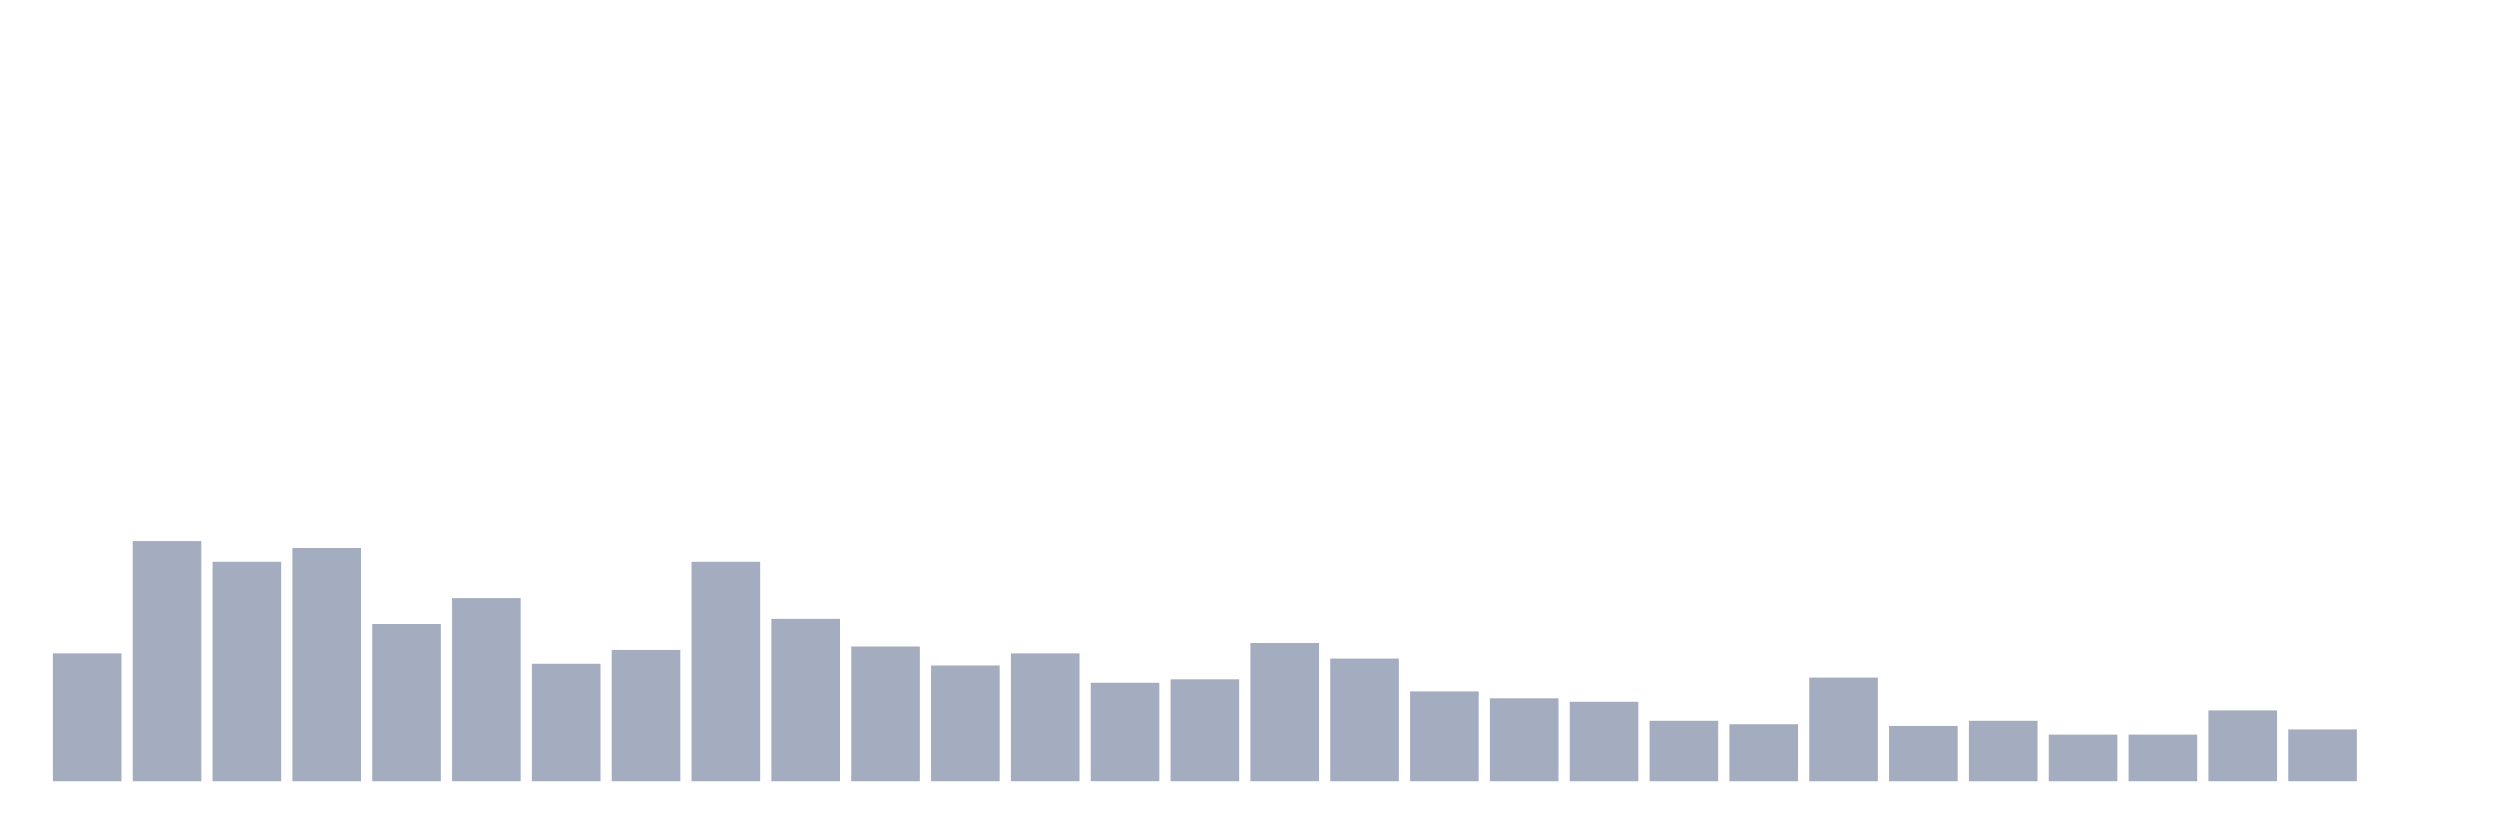
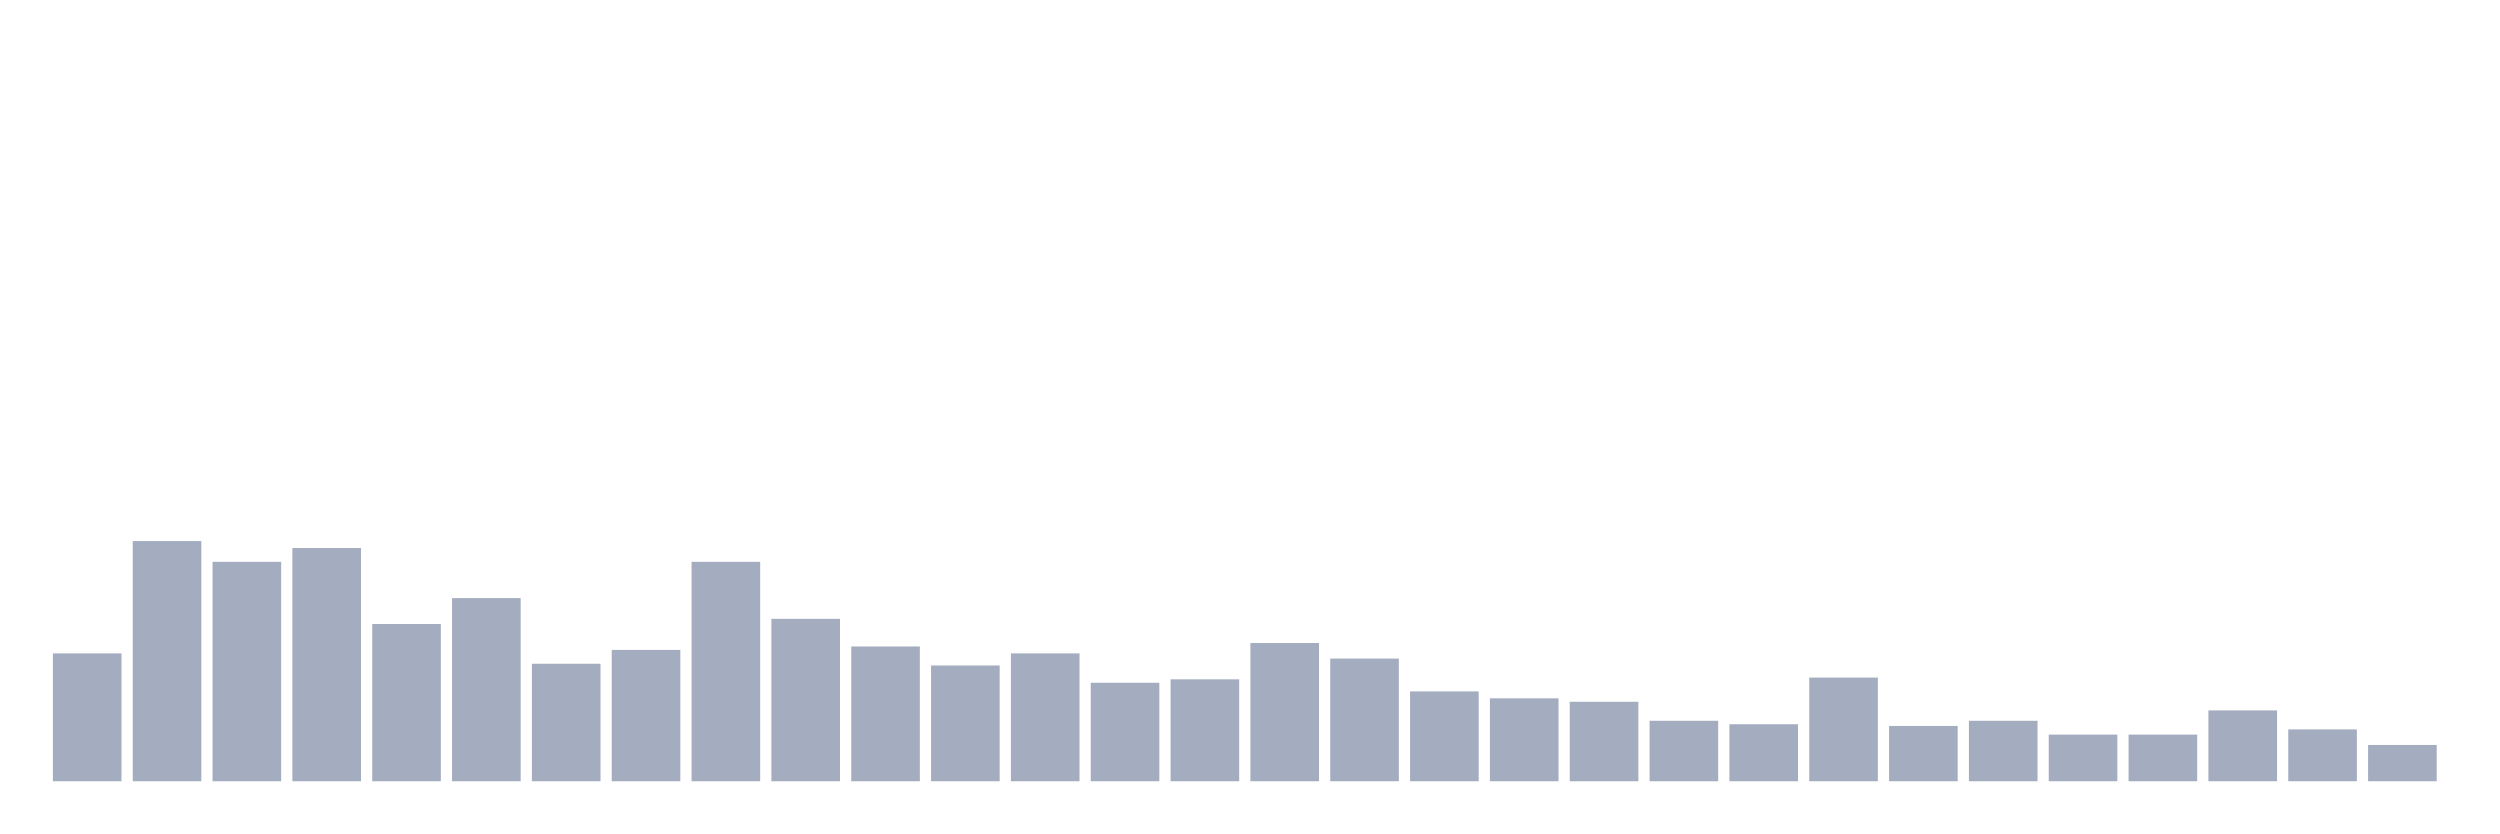
<svg xmlns="http://www.w3.org/2000/svg" viewBox="0 0 480 160">
  <g transform="translate(10,10)">
    <rect class="bar" x="0.153" width="13.175" y="115.45" height="24.55" fill="rgb(164,173,192)" />
    <rect class="bar" x="15.482" width="13.175" y="93.886" height="46.114" fill="rgb(164,173,192)" />
    <rect class="bar" x="30.81" width="13.175" y="97.867" height="42.133" fill="rgb(164,173,192)" />
    <rect class="bar" x="46.138" width="13.175" y="95.213" height="44.787" fill="rgb(164,173,192)" />
    <rect class="bar" x="61.466" width="13.175" y="109.81" height="30.19" fill="rgb(164,173,192)" />
    <rect class="bar" x="76.794" width="13.175" y="104.834" height="35.166" fill="rgb(164,173,192)" />
    <rect class="bar" x="92.123" width="13.175" y="117.441" height="22.559" fill="rgb(164,173,192)" />
    <rect class="bar" x="107.451" width="13.175" y="114.787" height="25.213" fill="rgb(164,173,192)" />
    <rect class="bar" x="122.779" width="13.175" y="97.867" height="42.133" fill="rgb(164,173,192)" />
    <rect class="bar" x="138.107" width="13.175" y="108.815" height="31.185" fill="rgb(164,173,192)" />
    <rect class="bar" x="153.436" width="13.175" y="114.123" height="25.877" fill="rgb(164,173,192)" />
    <rect class="bar" x="168.764" width="13.175" y="117.773" height="22.227" fill="rgb(164,173,192)" />
    <rect class="bar" x="184.092" width="13.175" y="115.45" height="24.55" fill="rgb(164,173,192)" />
    <rect class="bar" x="199.42" width="13.175" y="121.09" height="18.91" fill="rgb(164,173,192)" />
    <rect class="bar" x="214.748" width="13.175" y="120.427" height="19.573" fill="rgb(164,173,192)" />
    <rect class="bar" x="230.077" width="13.175" y="113.46" height="26.54" fill="rgb(164,173,192)" />
    <rect class="bar" x="245.405" width="13.175" y="116.445" height="23.555" fill="rgb(164,173,192)" />
    <rect class="bar" x="260.733" width="13.175" y="122.749" height="17.251" fill="rgb(164,173,192)" />
    <rect class="bar" x="276.061" width="13.175" y="124.076" height="15.924" fill="rgb(164,173,192)" />
    <rect class="bar" x="291.39" width="13.175" y="124.739" height="15.261" fill="rgb(164,173,192)" />
    <rect class="bar" x="306.718" width="13.175" y="128.389" height="11.611" fill="rgb(164,173,192)" />
    <rect class="bar" x="322.046" width="13.175" y="129.052" height="10.948" fill="rgb(164,173,192)" />
    <rect class="bar" x="337.374" width="13.175" y="120.095" height="19.905" fill="rgb(164,173,192)" />
    <rect class="bar" x="352.702" width="13.175" y="129.384" height="10.616" fill="rgb(164,173,192)" />
    <rect class="bar" x="368.031" width="13.175" y="128.389" height="11.611" fill="rgb(164,173,192)" />
    <rect class="bar" x="383.359" width="13.175" y="131.043" height="8.957" fill="rgb(164,173,192)" />
    <rect class="bar" x="398.687" width="13.175" y="131.043" height="8.957" fill="rgb(164,173,192)" />
    <rect class="bar" x="414.015" width="13.175" y="126.398" height="13.602" fill="rgb(164,173,192)" />
    <rect class="bar" x="429.344" width="13.175" y="130.047" height="9.953" fill="rgb(164,173,192)" />
-     <rect class="bar" x="444.672" width="13.175" y="140" height="0" fill="rgb(164,173,192)" />
+     <rect class="bar" x="444.672" width="13.175" y="133.033" height="6.967" fill="rgb(164,173,192)" />
  </g>
</svg>
